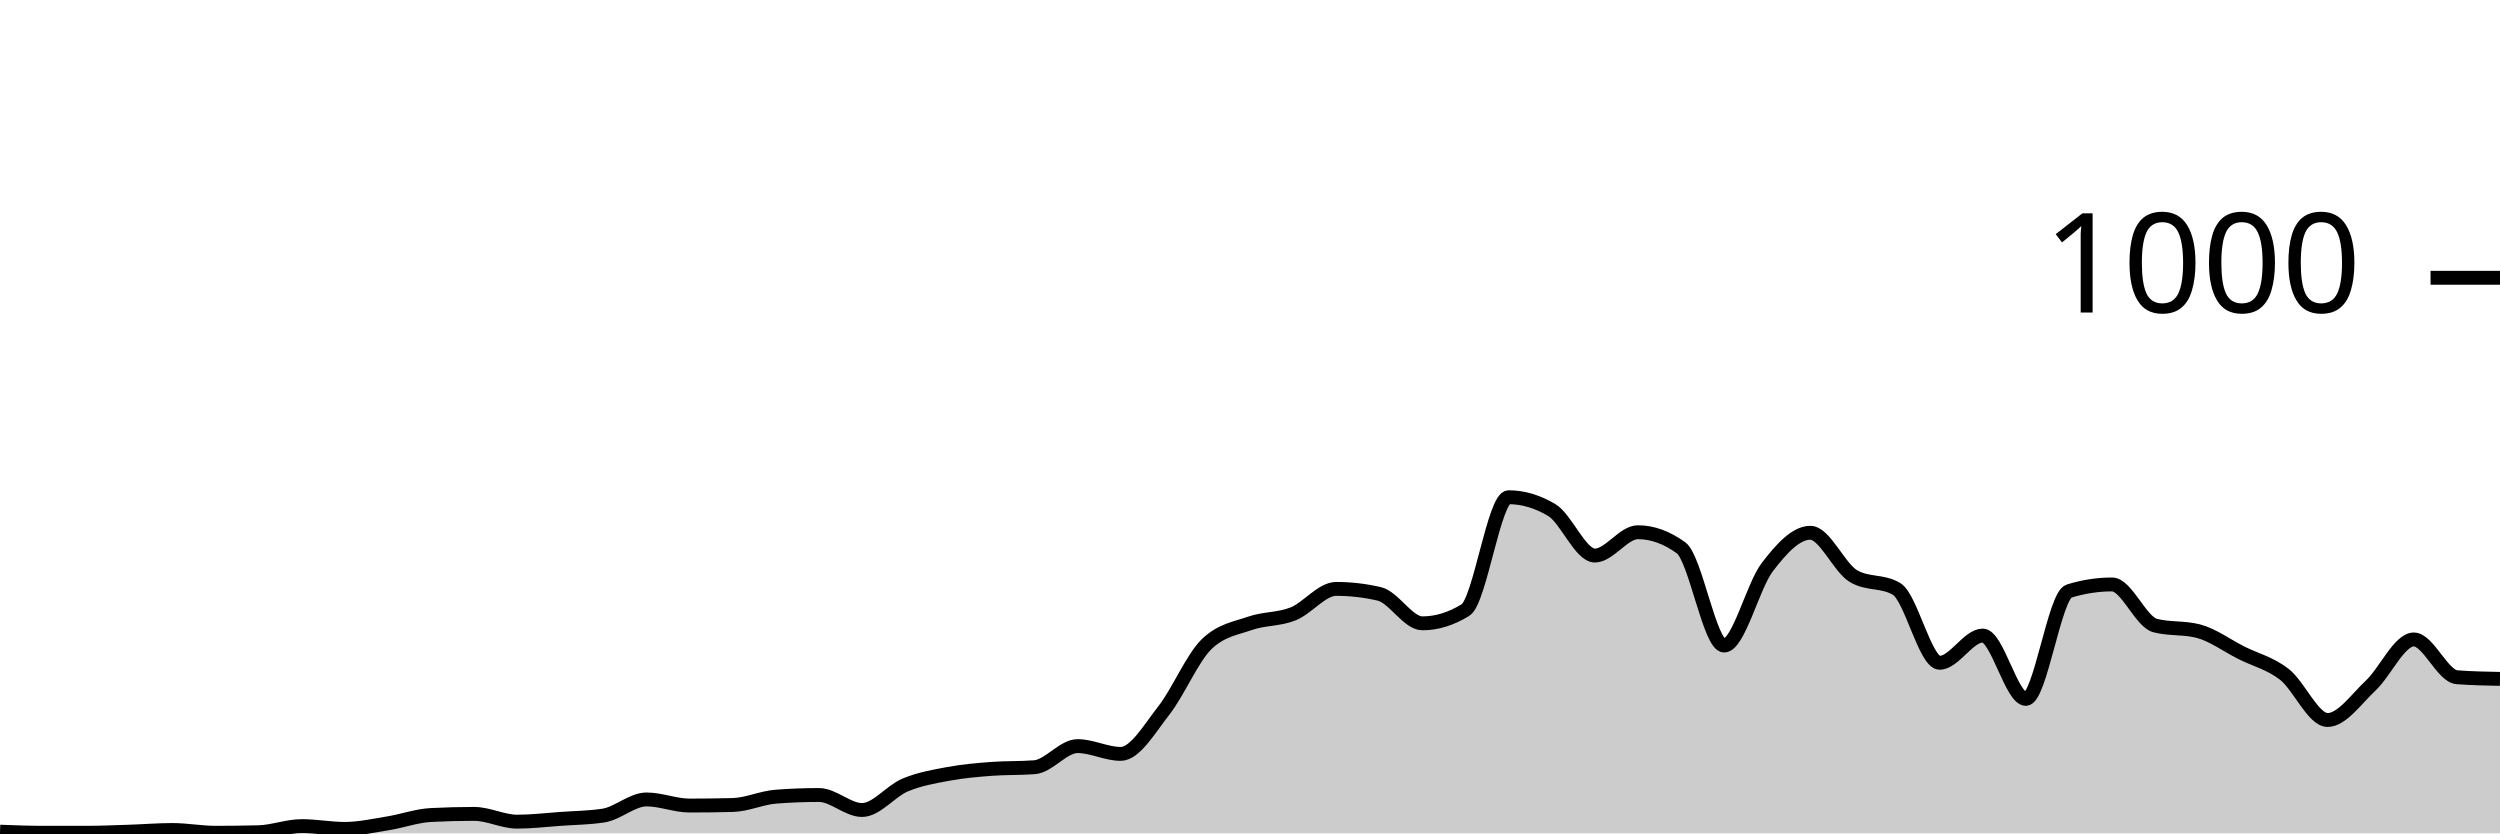
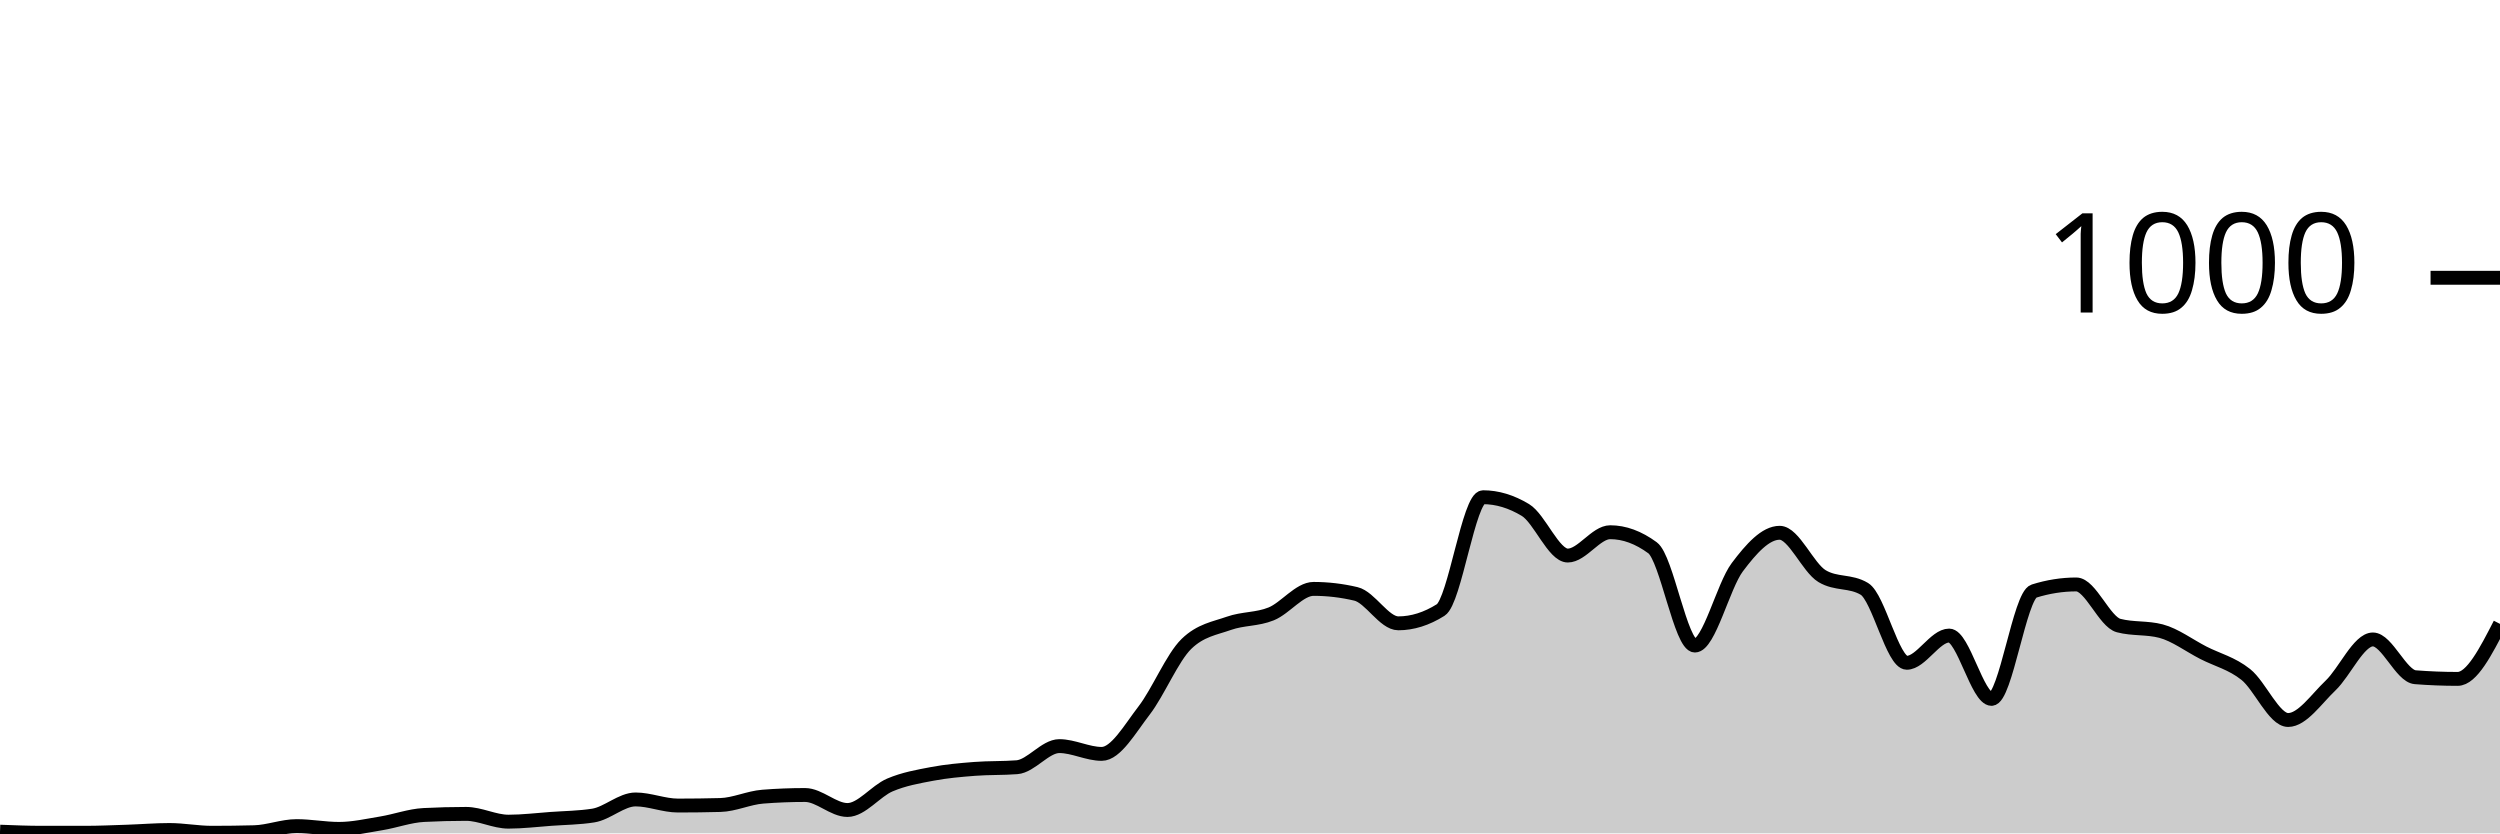
<svg xmlns="http://www.w3.org/2000/svg" viewBox="0 0 180 60">
  <g transform="translate(0,20)">
-     <path class="area" fill="rgba(0, 0, 0, 0.2)" d="M0,39.88C1.034,39.92,2.069,39.96,3.103,39.96C4.138,39.96,5.172,39.96,6.207,39.96C7.241,39.96,8.276,39.913,9.31,39.88C10.345,39.847,11.379,39.76,12.414,39.76C13.448,39.76,14.483,39.96,15.517,39.96C16.552,39.96,17.586,39.947,18.621,39.92C19.655,39.893,20.69,39.48,21.724,39.48C22.759,39.48,23.793,39.68,24.828,39.68C25.862,39.68,26.897,39.447,27.931,39.28C28.966,39.113,30,38.733,31.034,38.68C32.069,38.627,33.103,38.6,34.138,38.6C35.172,38.6,36.207,39.16,37.241,39.16C38.276,39.16,39.31,39.033,40.345,38.96C41.379,38.887,42.414,38.88,43.448,38.72C44.483,38.56,45.517,37.56,46.552,37.56C47.586,37.56,48.621,38,49.655,38C50.69,38,51.724,37.987,52.759,37.96C53.793,37.933,54.828,37.44,55.862,37.36C56.897,37.28,57.931,37.24,58.966,37.24C60,37.24,61.034,38.32,62.069,38.32C63.103,38.32,64.138,36.953,65.172,36.52C66.207,36.087,67.241,35.913,68.276,35.72C69.31,35.527,70.345,35.44,71.379,35.36C72.414,35.28,73.448,35.32,74.483,35.24C75.517,35.16,76.552,33.72,77.586,33.72C78.621,33.72,79.655,34.28,80.69,34.28C81.724,34.28,82.759,32.48,83.793,31.16C84.828,29.84,85.862,27.347,86.897,26.36C87.931,25.373,88.966,25.24,90,24.88C91.034,24.52,92.069,24.613,93.103,24.2C94.138,23.787,95.172,22.4,96.207,22.4C97.241,22.4,98.276,22.52,99.31,22.76C100.345,23,101.379,24.88,102.414,24.88C103.448,24.88,104.483,24.56,105.517,23.92C106.552,23.28,107.586,15.8,108.621,15.8C109.655,15.8,110.69,16.107,111.724,16.72C112.759,17.333,113.793,20,114.828,20C115.862,20,116.897,18.32,117.931,18.32C118.966,18.32,120,18.693,121.034,19.44C122.069,20.187,123.103,26.48,124.138,26.48C125.172,26.48,126.207,22.193,127.241,20.84C128.276,19.487,129.31,18.36,130.345,18.36C131.379,18.36,132.414,20.867,133.448,21.48C134.483,22.093,135.517,21.787,136.552,22.4C137.586,23.013,138.621,27.72,139.655,27.72C140.69,27.72,141.724,25.76,142.759,25.76C143.793,25.76,144.828,30.32,145.862,30.32C146.897,30.32,147.931,22.88,148.966,22.56C150,22.24,151.034,22.08,152.069,22.08C153.103,22.08,154.138,24.773,155.172,25.04C156.207,25.307,157.241,25.173,158.276,25.44C159.31,25.707,160.345,26.48,161.379,27C162.414,27.52,163.448,27.753,164.483,28.56C165.517,29.367,166.552,31.84,167.586,31.84C168.621,31.84,169.655,30.327,170.69,29.36C171.724,28.393,172.759,26.04,173.793,26.04C174.828,26.04,175.862,28.68,176.897,28.76C177.931,28.84,178.966,28.86,180,28.88L180,40C178.966,40,177.931,40,176.897,40C175.862,40,174.828,40,173.793,40C172.759,40,171.724,40,170.69,40C169.655,40,168.621,40,167.586,40C166.552,40,165.517,40,164.483,40C163.448,40,162.414,40,161.379,40C160.345,40,159.31,40,158.276,40C157.241,40,156.207,40,155.172,40C154.138,40,153.103,40,152.069,40C151.034,40,150,40,148.966,40C147.931,40,146.897,40,145.862,40C144.828,40,143.793,40,142.759,40C141.724,40,140.69,40,139.655,40C138.621,40,137.586,40,136.552,40C135.517,40,134.483,40,133.448,40C132.414,40,131.379,40,130.345,40C129.31,40,128.276,40,127.241,40C126.207,40,125.172,40,124.138,40C123.103,40,122.069,40,121.034,40C120,40,118.966,40,117.931,40C116.897,40,115.862,40,114.828,40C113.793,40,112.759,40,111.724,40C110.69,40,109.655,40,108.621,40C107.586,40,106.552,40,105.517,40C104.483,40,103.448,40,102.414,40C101.379,40,100.345,40,99.31,40C98.276,40,97.241,40,96.207,40C95.172,40,94.138,40,93.103,40C92.069,40,91.034,40,90,40C88.966,40,87.931,40,86.897,40C85.862,40,84.828,40,83.793,40C82.759,40,81.724,40,80.69,40C79.655,40,78.621,40,77.586,40C76.552,40,75.517,40,74.483,40C73.448,40,72.414,40,71.379,40C70.345,40,69.31,40,68.276,40C67.241,40,66.207,40,65.172,40C64.138,40,63.103,40,62.069,40C61.034,40,60,40,58.966,40C57.931,40,56.897,40,55.862,40C54.828,40,53.793,40,52.759,40C51.724,40,50.69,40,49.655,40C48.621,40,47.586,40,46.552,40C45.517,40,44.483,40,43.448,40C42.414,40,41.379,40,40.345,40C39.31,40,38.276,40,37.241,40C36.207,40,35.172,40,34.138,40C33.103,40,32.069,40,31.034,40C30,40,28.966,40,27.931,40C26.897,40,25.862,40,24.828,40C23.793,40,22.759,40,21.724,40C20.69,40,19.655,40,18.621,40C17.586,40,16.552,40,15.517,40C14.483,40,13.448,40,12.414,40C11.379,40,10.345,40,9.31,40C8.276,40,7.241,40,6.207,40C5.172,40,4.138,40,3.103,40C2.069,40,1.034,40,0,40Z" />
-     <path class="line" stroke="black" fill="none" d="M0,39.88C1.034,39.92,2.069,39.96,3.103,39.96C4.138,39.96,5.172,39.96,6.207,39.96C7.241,39.96,8.276,39.913,9.31,39.88C10.345,39.847,11.379,39.76,12.414,39.76C13.448,39.76,14.483,39.96,15.517,39.96C16.552,39.96,17.586,39.947,18.621,39.92C19.655,39.893,20.69,39.48,21.724,39.48C22.759,39.48,23.793,39.68,24.828,39.68C25.862,39.68,26.897,39.447,27.931,39.28C28.966,39.113,30,38.733,31.034,38.68C32.069,38.627,33.103,38.6,34.138,38.6C35.172,38.6,36.207,39.16,37.241,39.16C38.276,39.16,39.31,39.033,40.345,38.96C41.379,38.887,42.414,38.88,43.448,38.72C44.483,38.56,45.517,37.56,46.552,37.56C47.586,37.56,48.621,38,49.655,38C50.69,38,51.724,37.987,52.759,37.96C53.793,37.933,54.828,37.44,55.862,37.36C56.897,37.28,57.931,37.24,58.966,37.24C60,37.24,61.034,38.32,62.069,38.32C63.103,38.32,64.138,36.953,65.172,36.52C66.207,36.087,67.241,35.913,68.276,35.72C69.31,35.527,70.345,35.44,71.379,35.36C72.414,35.28,73.448,35.32,74.483,35.24C75.517,35.16,76.552,33.72,77.586,33.72C78.621,33.72,79.655,34.28,80.69,34.28C81.724,34.28,82.759,32.48,83.793,31.16C84.828,29.84,85.862,27.347,86.897,26.36C87.931,25.373,88.966,25.24,90,24.88C91.034,24.52,92.069,24.613,93.103,24.2C94.138,23.787,95.172,22.4,96.207,22.4C97.241,22.4,98.276,22.52,99.31,22.76C100.345,23,101.379,24.88,102.414,24.88C103.448,24.88,104.483,24.56,105.517,23.92C106.552,23.28,107.586,15.8,108.621,15.8C109.655,15.8,110.69,16.107,111.724,16.72C112.759,17.333,113.793,20,114.828,20C115.862,20,116.897,18.32,117.931,18.32C118.966,18.32,120,18.693,121.034,19.44C122.069,20.187,123.103,26.48,124.138,26.48C125.172,26.48,126.207,22.193,127.241,20.84C128.276,19.487,129.31,18.36,130.345,18.36C131.379,18.36,132.414,20.867,133.448,21.48C134.483,22.093,135.517,21.787,136.552,22.4C137.586,23.013,138.621,27.72,139.655,27.72C140.69,27.72,141.724,25.76,142.759,25.76C143.793,25.76,144.828,30.32,145.862,30.32C146.897,30.32,147.931,22.88,148.966,22.56C150,22.24,151.034,22.08,152.069,22.08C153.103,22.08,154.138,24.773,155.172,25.04C156.207,25.307,157.241,25.173,158.276,25.44C159.31,25.707,160.345,26.48,161.379,27C162.414,27.52,163.448,27.753,164.483,28.56C165.517,29.367,166.552,31.84,167.586,31.84C168.621,31.84,169.655,30.327,170.69,29.36C171.724,28.393,172.759,26.04,173.793,26.04C174.828,26.04,175.862,28.68,176.897,28.76C177.931,28.84,178.966,28.86,180,28.88" />
+     <path class="area" fill="rgba(0, 0, 0, 0.2)" d="M0,39.88C1.017,39.92,2.034,39.96,3.051,39.96C4.068,39.96,5.085,39.96,6.102,39.96C7.119,39.96,8.136,39.913,9.153,39.88C10.169,39.847,11.186,39.76,12.203,39.76C13.22,39.76,14.237,39.96,15.254,39.96C16.271,39.96,17.288,39.947,18.305,39.92C19.322,39.893,20.339,39.48,21.356,39.48C22.373,39.48,23.39,39.68,24.407,39.68C25.424,39.68,26.441,39.447,27.458,39.28C28.475,39.113,29.492,38.733,30.508,38.68C31.525,38.627,32.542,38.6,33.559,38.6C34.576,38.6,35.593,39.16,36.61,39.16C37.627,39.16,38.644,39.033,39.661,38.96C40.678,38.887,41.695,38.88,42.712,38.72C43.729,38.56,44.746,37.56,45.763,37.56C46.78,37.56,47.797,38,48.814,38C49.831,38,50.847,37.987,51.864,37.96C52.881,37.933,53.898,37.44,54.915,37.36C55.932,37.28,56.949,37.24,57.966,37.24C58.983,37.24,60,38.32,61.017,38.32C62.034,38.32,63.051,36.953,64.068,36.52C65.085,36.087,66.102,35.913,67.119,35.72C68.136,35.527,69.153,35.44,70.169,35.36C71.186,35.28,72.203,35.32,73.22,35.24C74.237,35.16,75.254,33.72,76.271,33.72C77.288,33.72,78.305,34.28,79.322,34.28C80.339,34.28,81.356,32.48,82.373,31.16C83.39,29.84,84.407,27.347,85.424,26.36C86.441,25.373,87.458,25.24,88.475,24.88C89.492,24.52,90.508,24.613,91.525,24.2C92.542,23.787,93.559,22.4,94.576,22.4C95.593,22.4,96.61,22.52,97.627,22.76C98.644,23,99.661,24.88,100.678,24.88C101.695,24.88,102.712,24.56,103.729,23.92C104.746,23.28,105.763,15.8,106.78,15.8C107.797,15.8,108.814,16.107,109.831,16.72C110.847,17.333,111.864,20,112.881,20C113.898,20,114.915,18.32,115.932,18.32C116.949,18.32,117.966,18.693,118.983,19.44C120,20.187,121.017,26.48,122.034,26.48C123.051,26.48,124.068,22.193,125.085,20.84C126.102,19.487,127.119,18.36,128.136,18.36C129.153,18.36,130.169,20.867,131.186,21.48C132.203,22.093,133.22,21.787,134.237,22.4C135.254,23.013,136.271,27.72,137.288,27.72C138.305,27.72,139.322,25.76,140.339,25.76C141.356,25.76,142.373,30.32,143.39,30.32C144.407,30.32,145.424,22.88,146.441,22.56C147.458,22.24,148.475,22.08,149.492,22.08C150.508,22.08,151.525,24.773,152.542,25.04C153.559,25.307,154.576,25.173,155.593,25.44C156.61,25.707,157.627,26.48,158.644,27C159.661,27.52,160.678,27.753,161.695,28.56C162.712,29.367,163.729,31.84,164.746,31.84C165.763,31.84,166.78,30.327,167.797,29.36C168.814,28.393,169.831,26.04,170.847,26.04C171.864,26.04,172.881,28.68,173.898,28.76C174.915,28.84,175.932,28.88,176.949,28.88C177.966,28.88,178.983,26.9,180,24.92L180,40C178.983,40,177.966,40,176.949,40C175.932,40,174.915,40,173.898,40C172.881,40,171.864,40,170.847,40C169.831,40,168.814,40,167.797,40C166.78,40,165.763,40,164.746,40C163.729,40,162.712,40,161.695,40C160.678,40,159.661,40,158.644,40C157.627,40,156.61,40,155.593,40C154.576,40,153.559,40,152.542,40C151.525,40,150.508,40,149.492,40C148.475,40,147.458,40,146.441,40C145.424,40,144.407,40,143.39,40C142.373,40,141.356,40,140.339,40C139.322,40,138.305,40,137.288,40C136.271,40,135.254,40,134.237,40C133.22,40,132.203,40,131.186,40C130.169,40,129.153,40,128.136,40C127.119,40,126.102,40,125.085,40C124.068,40,123.051,40,122.034,40C121.017,40,120,40,118.983,40C117.966,40,116.949,40,115.932,40C114.915,40,113.898,40,112.881,40C111.864,40,110.847,40,109.831,40C108.814,40,107.797,40,106.78,40C105.763,40,104.746,40,103.729,40C102.712,40,101.695,40,100.678,40C99.661,40,98.644,40,97.627,40C96.61,40,95.593,40,94.576,40C93.559,40,92.542,40,91.525,40C90.508,40,89.492,40,88.475,40C87.458,40,86.441,40,85.424,40C84.407,40,83.39,40,82.373,40C81.356,40,80.339,40,79.322,40C78.305,40,77.288,40,76.271,40C75.254,40,74.237,40,73.22,40C72.203,40,71.186,40,70.169,40C69.153,40,68.136,40,67.119,40C66.102,40,65.085,40,64.068,40C63.051,40,62.034,40,61.017,40C60,40,58.983,40,57.966,40C56.949,40,55.932,40,54.915,40C53.898,40,52.881,40,51.864,40C50.847,40,49.831,40,48.814,40C47.797,40,46.78,40,45.763,40C44.746,40,43.729,40,42.712,40C41.695,40,40.678,40,39.661,40C38.644,40,37.627,40,36.61,40C35.593,40,34.576,40,33.559,40C32.542,40,31.525,40,30.508,40C29.492,40,28.475,40,27.458,40C26.441,40,25.424,40,24.407,40C23.39,40,22.373,40,21.356,40C20.339,40,19.322,40,18.305,40C17.288,40,16.271,40,15.254,40C14.237,40,13.22,40,12.203,40C11.186,40,10.169,40,9.153,40C8.136,40,7.119,40,6.102,40C5.085,40,4.068,40,3.051,40C2.034,40,1.017,40,0,40Z" />
+     <path class="line" stroke="black" fill="none" d="M0,39.88C1.017,39.92,2.034,39.96,3.051,39.96C4.068,39.96,5.085,39.96,6.102,39.96C7.119,39.96,8.136,39.913,9.153,39.88C10.169,39.847,11.186,39.76,12.203,39.76C13.22,39.76,14.237,39.96,15.254,39.96C16.271,39.96,17.288,39.947,18.305,39.92C19.322,39.893,20.339,39.48,21.356,39.48C22.373,39.48,23.39,39.68,24.407,39.68C25.424,39.68,26.441,39.447,27.458,39.28C28.475,39.113,29.492,38.733,30.508,38.68C31.525,38.627,32.542,38.6,33.559,38.6C34.576,38.6,35.593,39.16,36.61,39.16C37.627,39.16,38.644,39.033,39.661,38.96C40.678,38.887,41.695,38.88,42.712,38.72C43.729,38.56,44.746,37.56,45.763,37.56C46.78,37.56,47.797,38,48.814,38C49.831,38,50.847,37.987,51.864,37.96C52.881,37.933,53.898,37.44,54.915,37.36C55.932,37.28,56.949,37.24,57.966,37.24C58.983,37.24,60,38.32,61.017,38.32C62.034,38.32,63.051,36.953,64.068,36.52C65.085,36.087,66.102,35.913,67.119,35.72C68.136,35.527,69.153,35.44,70.169,35.36C71.186,35.28,72.203,35.32,73.22,35.24C74.237,35.16,75.254,33.72,76.271,33.72C77.288,33.72,78.305,34.28,79.322,34.28C80.339,34.28,81.356,32.48,82.373,31.16C83.39,29.84,84.407,27.347,85.424,26.36C86.441,25.373,87.458,25.24,88.475,24.88C89.492,24.52,90.508,24.613,91.525,24.2C92.542,23.787,93.559,22.4,94.576,22.4C95.593,22.4,96.61,22.52,97.627,22.76C98.644,23,99.661,24.88,100.678,24.88C101.695,24.88,102.712,24.56,103.729,23.92C104.746,23.28,105.763,15.8,106.78,15.8C107.797,15.8,108.814,16.107,109.831,16.72C110.847,17.333,111.864,20,112.881,20C113.898,20,114.915,18.32,115.932,18.32C116.949,18.32,117.966,18.693,118.983,19.44C120,20.187,121.017,26.48,122.034,26.48C123.051,26.48,124.068,22.193,125.085,20.84C126.102,19.487,127.119,18.36,128.136,18.36C129.153,18.36,130.169,20.867,131.186,21.48C132.203,22.093,133.22,21.787,134.237,22.4C135.254,23.013,136.271,27.72,137.288,27.72C138.305,27.72,139.322,25.76,140.339,25.76C141.356,25.76,142.373,30.32,143.39,30.32C144.407,30.32,145.424,22.88,146.441,22.56C147.458,22.24,148.475,22.08,149.492,22.08C150.508,22.08,151.525,24.773,152.542,25.04C153.559,25.307,154.576,25.173,155.593,25.44C156.61,25.707,157.627,26.48,158.644,27C159.661,27.52,160.678,27.753,161.695,28.56C162.712,29.367,163.729,31.84,164.746,31.84C165.763,31.84,166.78,30.327,167.797,29.36C168.814,28.393,169.831,26.04,170.847,26.04C171.864,26.04,172.881,28.68,173.898,28.76C174.915,28.84,175.932,28.88,176.949,28.88C177.966,28.88,178.983,26.9,180,24.92" />
    <path class="axis-ceiling" stroke-width="1" stroke="black" fill="none" d="M175,0L180,0" />
    <text class="axis-ceiling-label" font-family="sans-serif" text-anchor="end" font-size="10px" x="170" y="2.5">1000</text>
  </g>
</svg>
